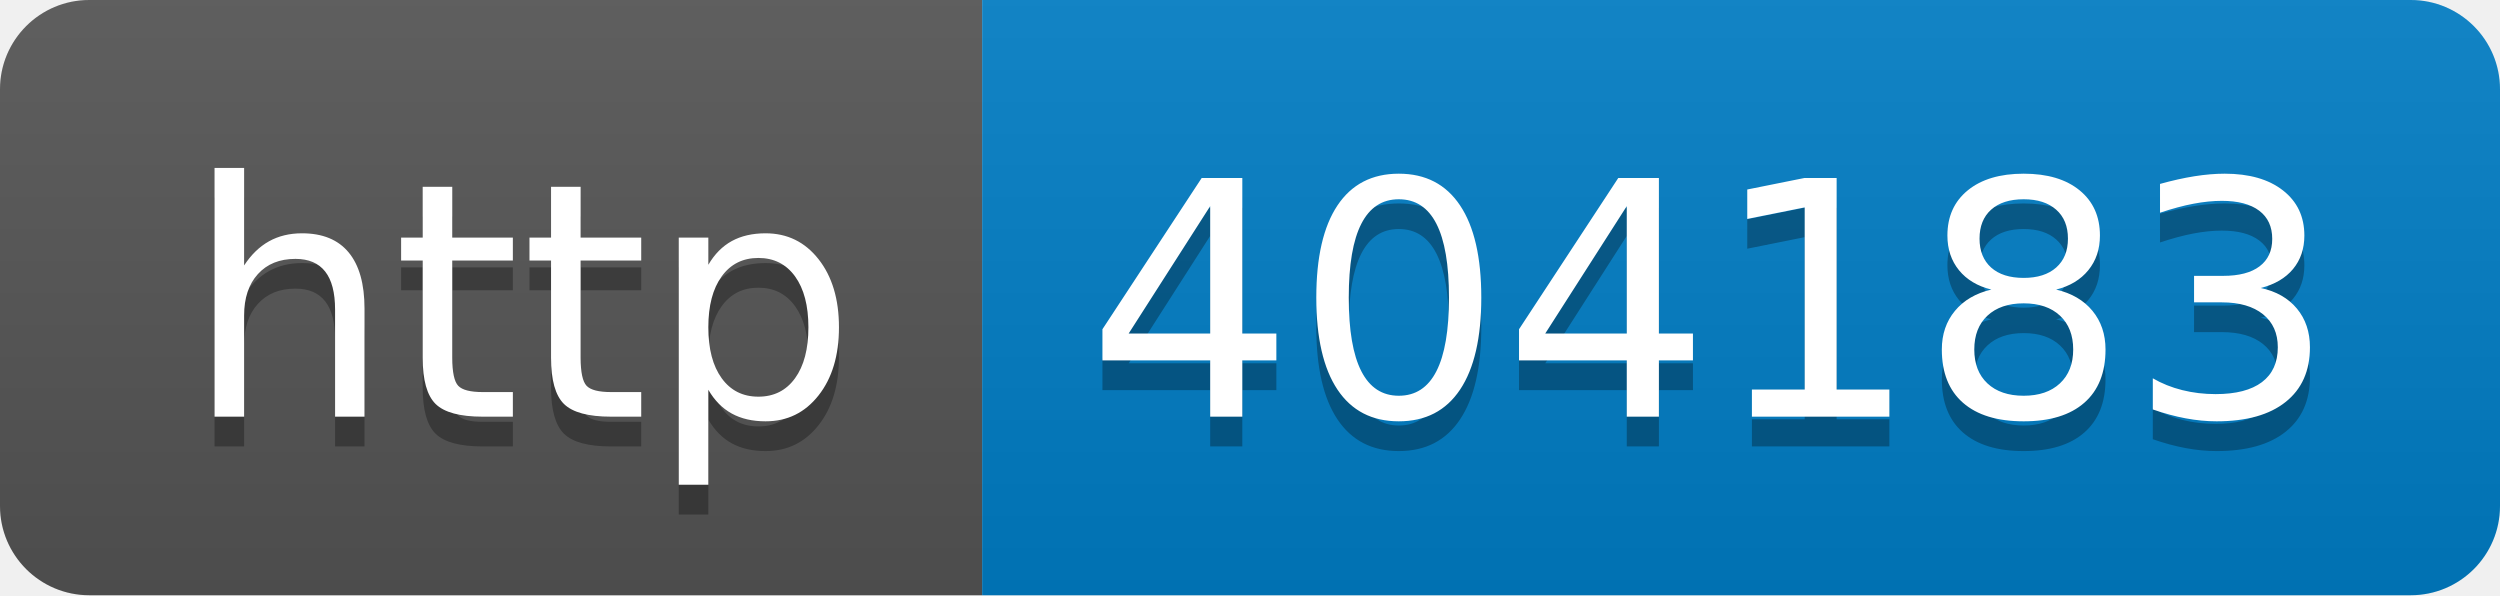
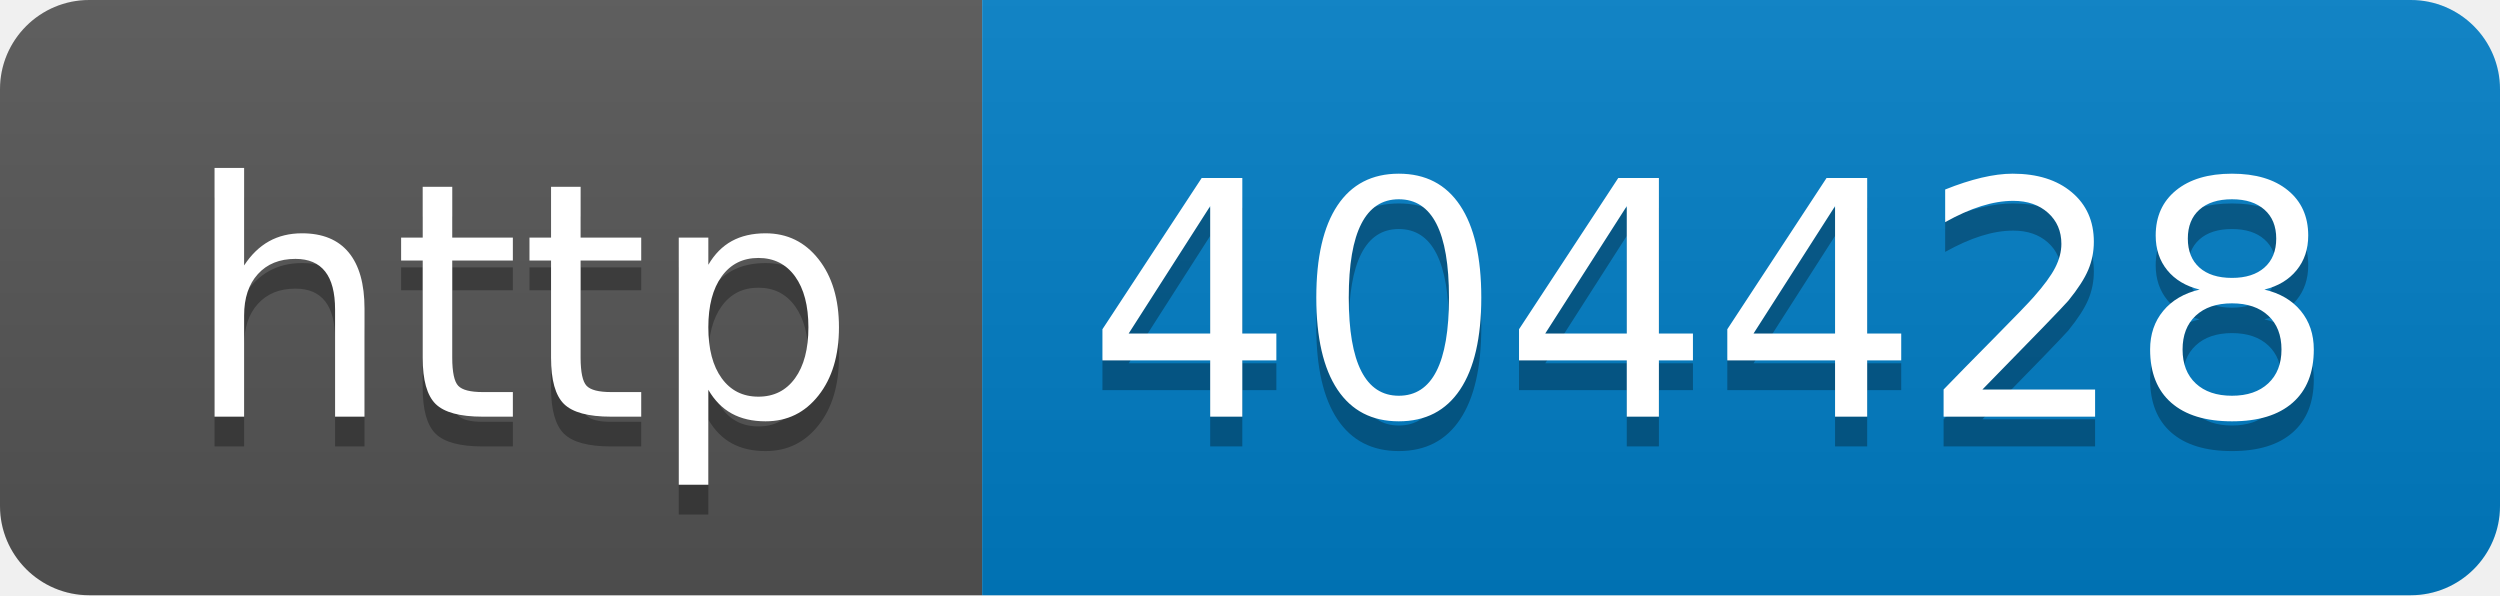
- <svg xmlns="http://www.w3.org/2000/svg" width="84" height="20" role="img" aria-label="http: 404183">
+ <svg xmlns="http://www.w3.org/2000/svg" width="84" height="20" role="img" aria-label="http: 404428">
  <linearGradient id="s" x2="0" y2="100%">
    <stop offset="0" stop-color="#bbb" stop-opacity=".1" />
    <stop offset="1" stop-opacity=".1" />
  </linearGradient>
  <clipPath id="r">
    <rect width="84" height="20" rx="3" fill="#fff" />
  </clipPath>
  <g clip-path="url(#r)">
    <rect width="33" height="20" fill="#555" />
    <rect x="33" width="51" height="20" fill="#007ec6" />
    <rect width="84" height="20" fill="url(#s)" />
  </g>
  <g fill="#fff" text-anchor="middle" font-family="Verdana,Geneva,DejaVu Sans,sans-serif" text-rendering="geometricPrecision" font-size="110">
    <text aria-hidden="true" x="175" y="150" fill="#010101" fill-opacity=".3" transform="scale(.1)" textLength="230">http</text>
    <text x="175" y="140" transform="scale(.1)" fill="#fff" textLength="230">http</text>
-     <text aria-hidden="true" x="575" y="150" fill="#010101" fill-opacity=".3" transform="scale(.1)" textLength="410">404183</text>
-     <text x="575" y="140" transform="scale(.1)" fill="#fff" textLength="410">404183</text>
+     <text aria-hidden="true" x="575" y="150" fill="#010101" fill-opacity=".3" transform="scale(.1)" textLength="410">404428</text>
+     <text x="575" y="140" transform="scale(.1)" fill="#fff" textLength="410">404428</text>
  </g>
</svg>
